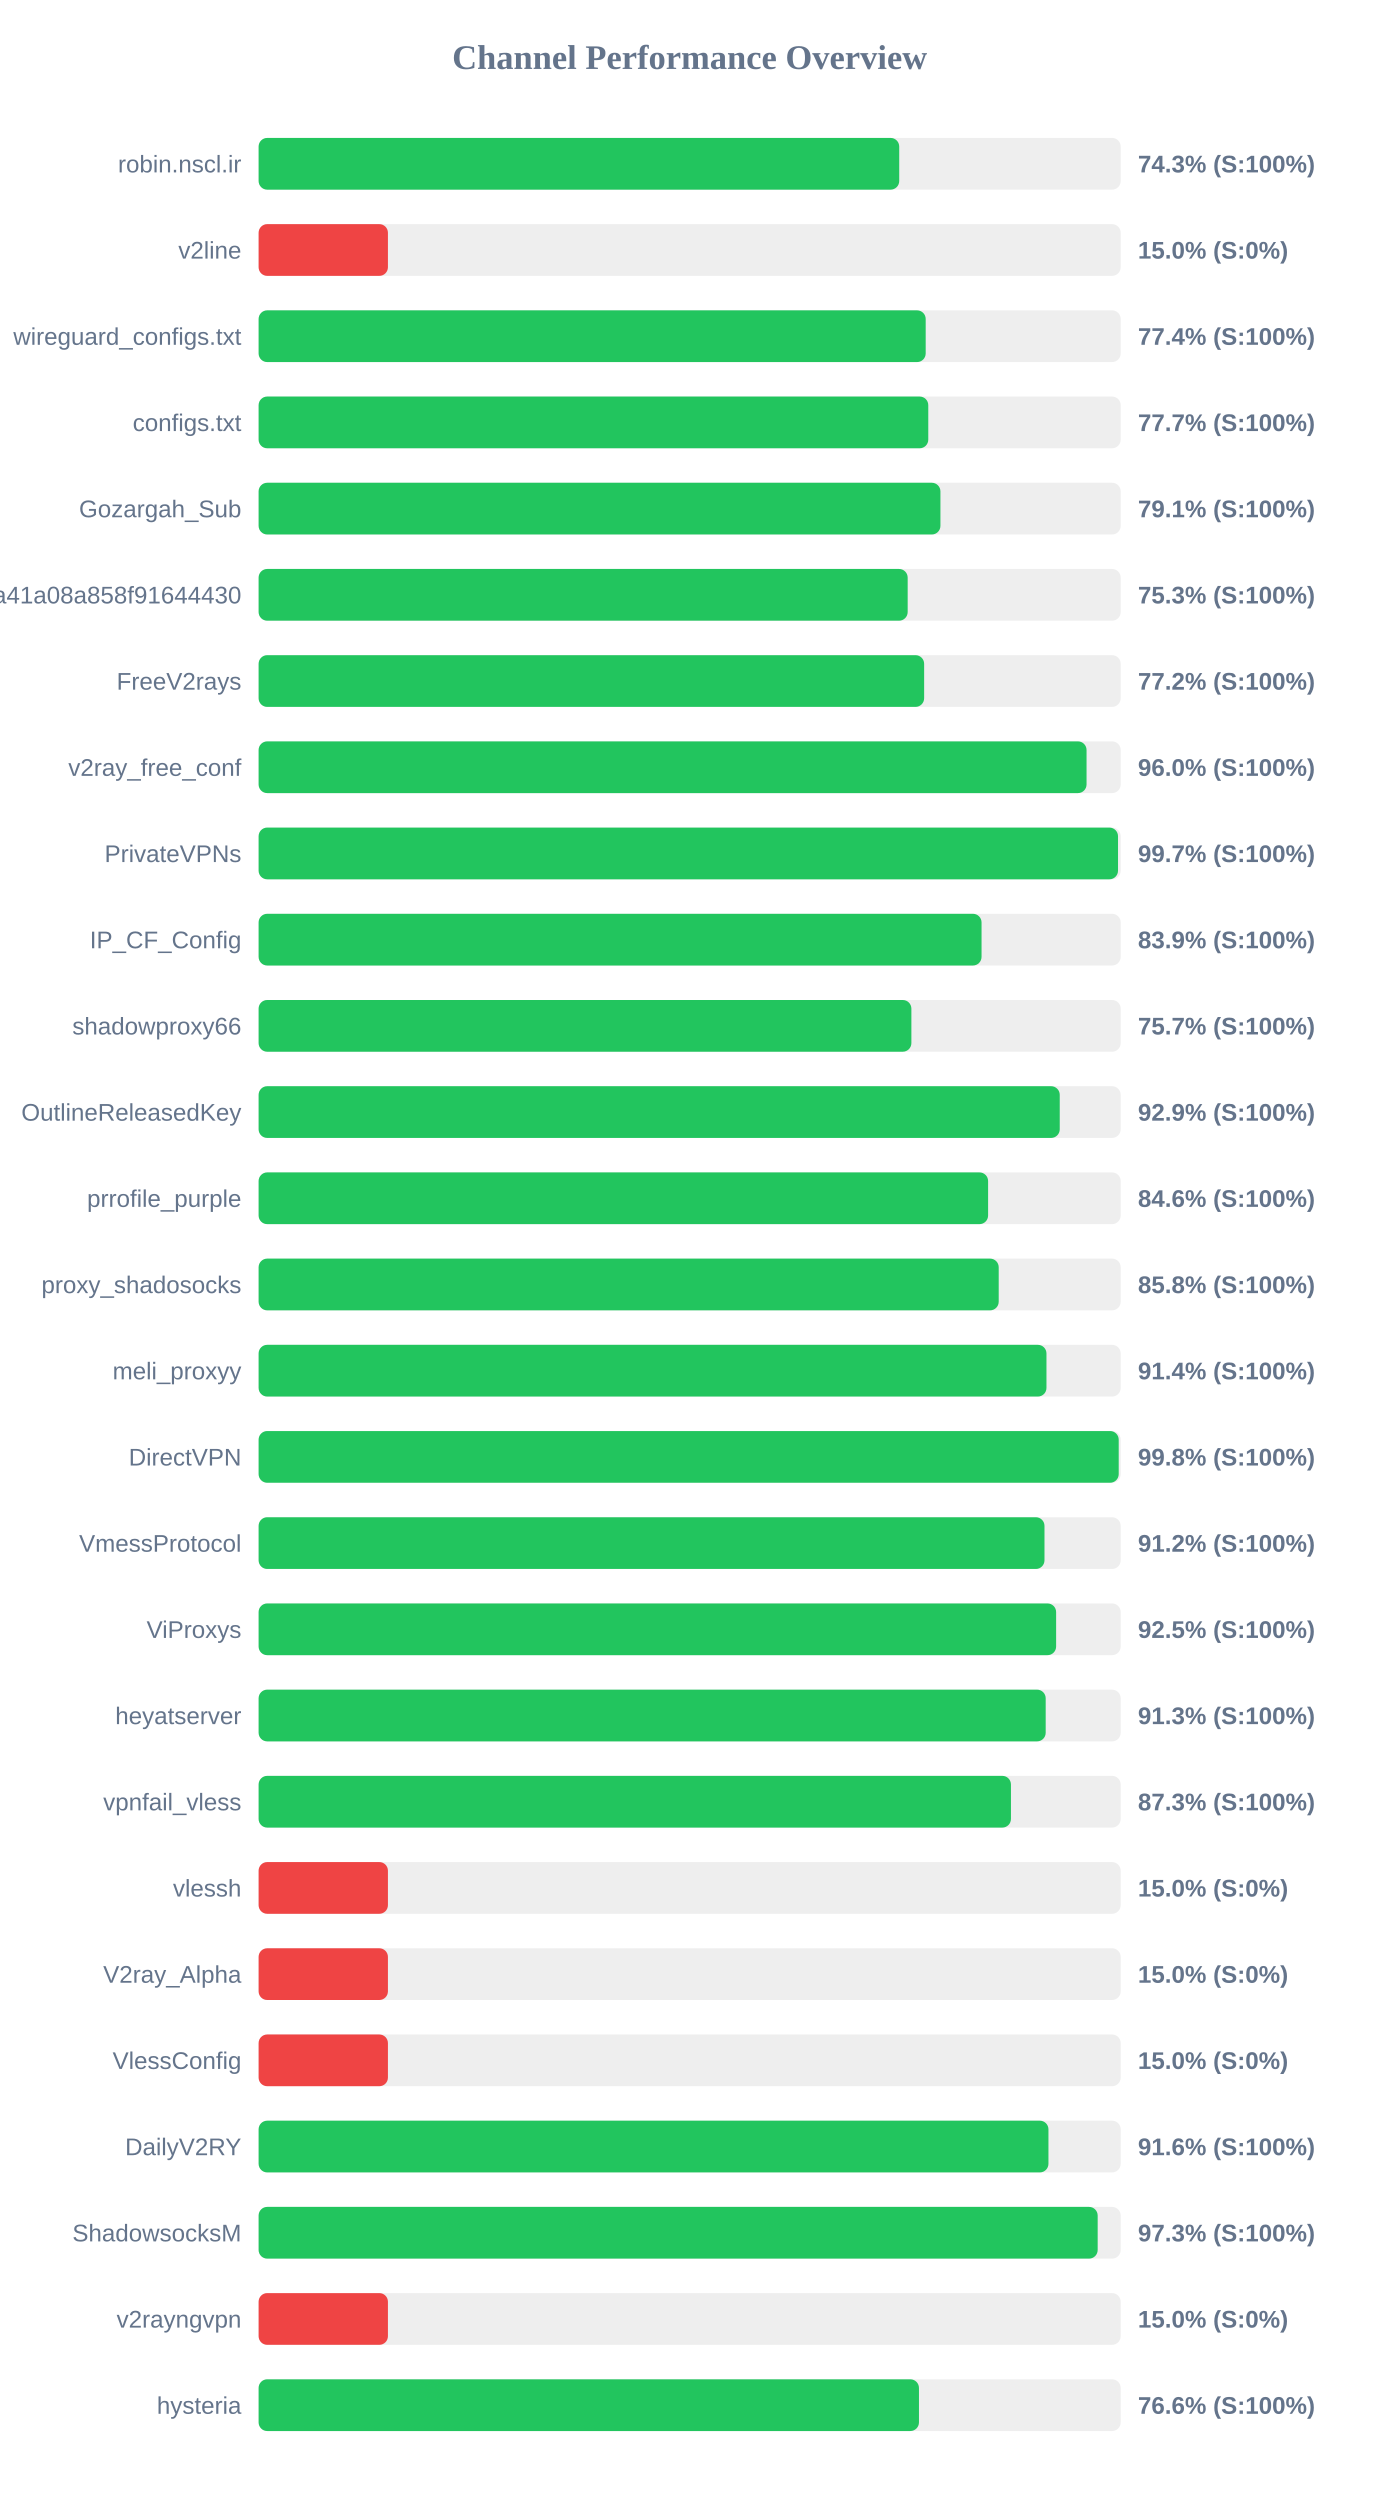
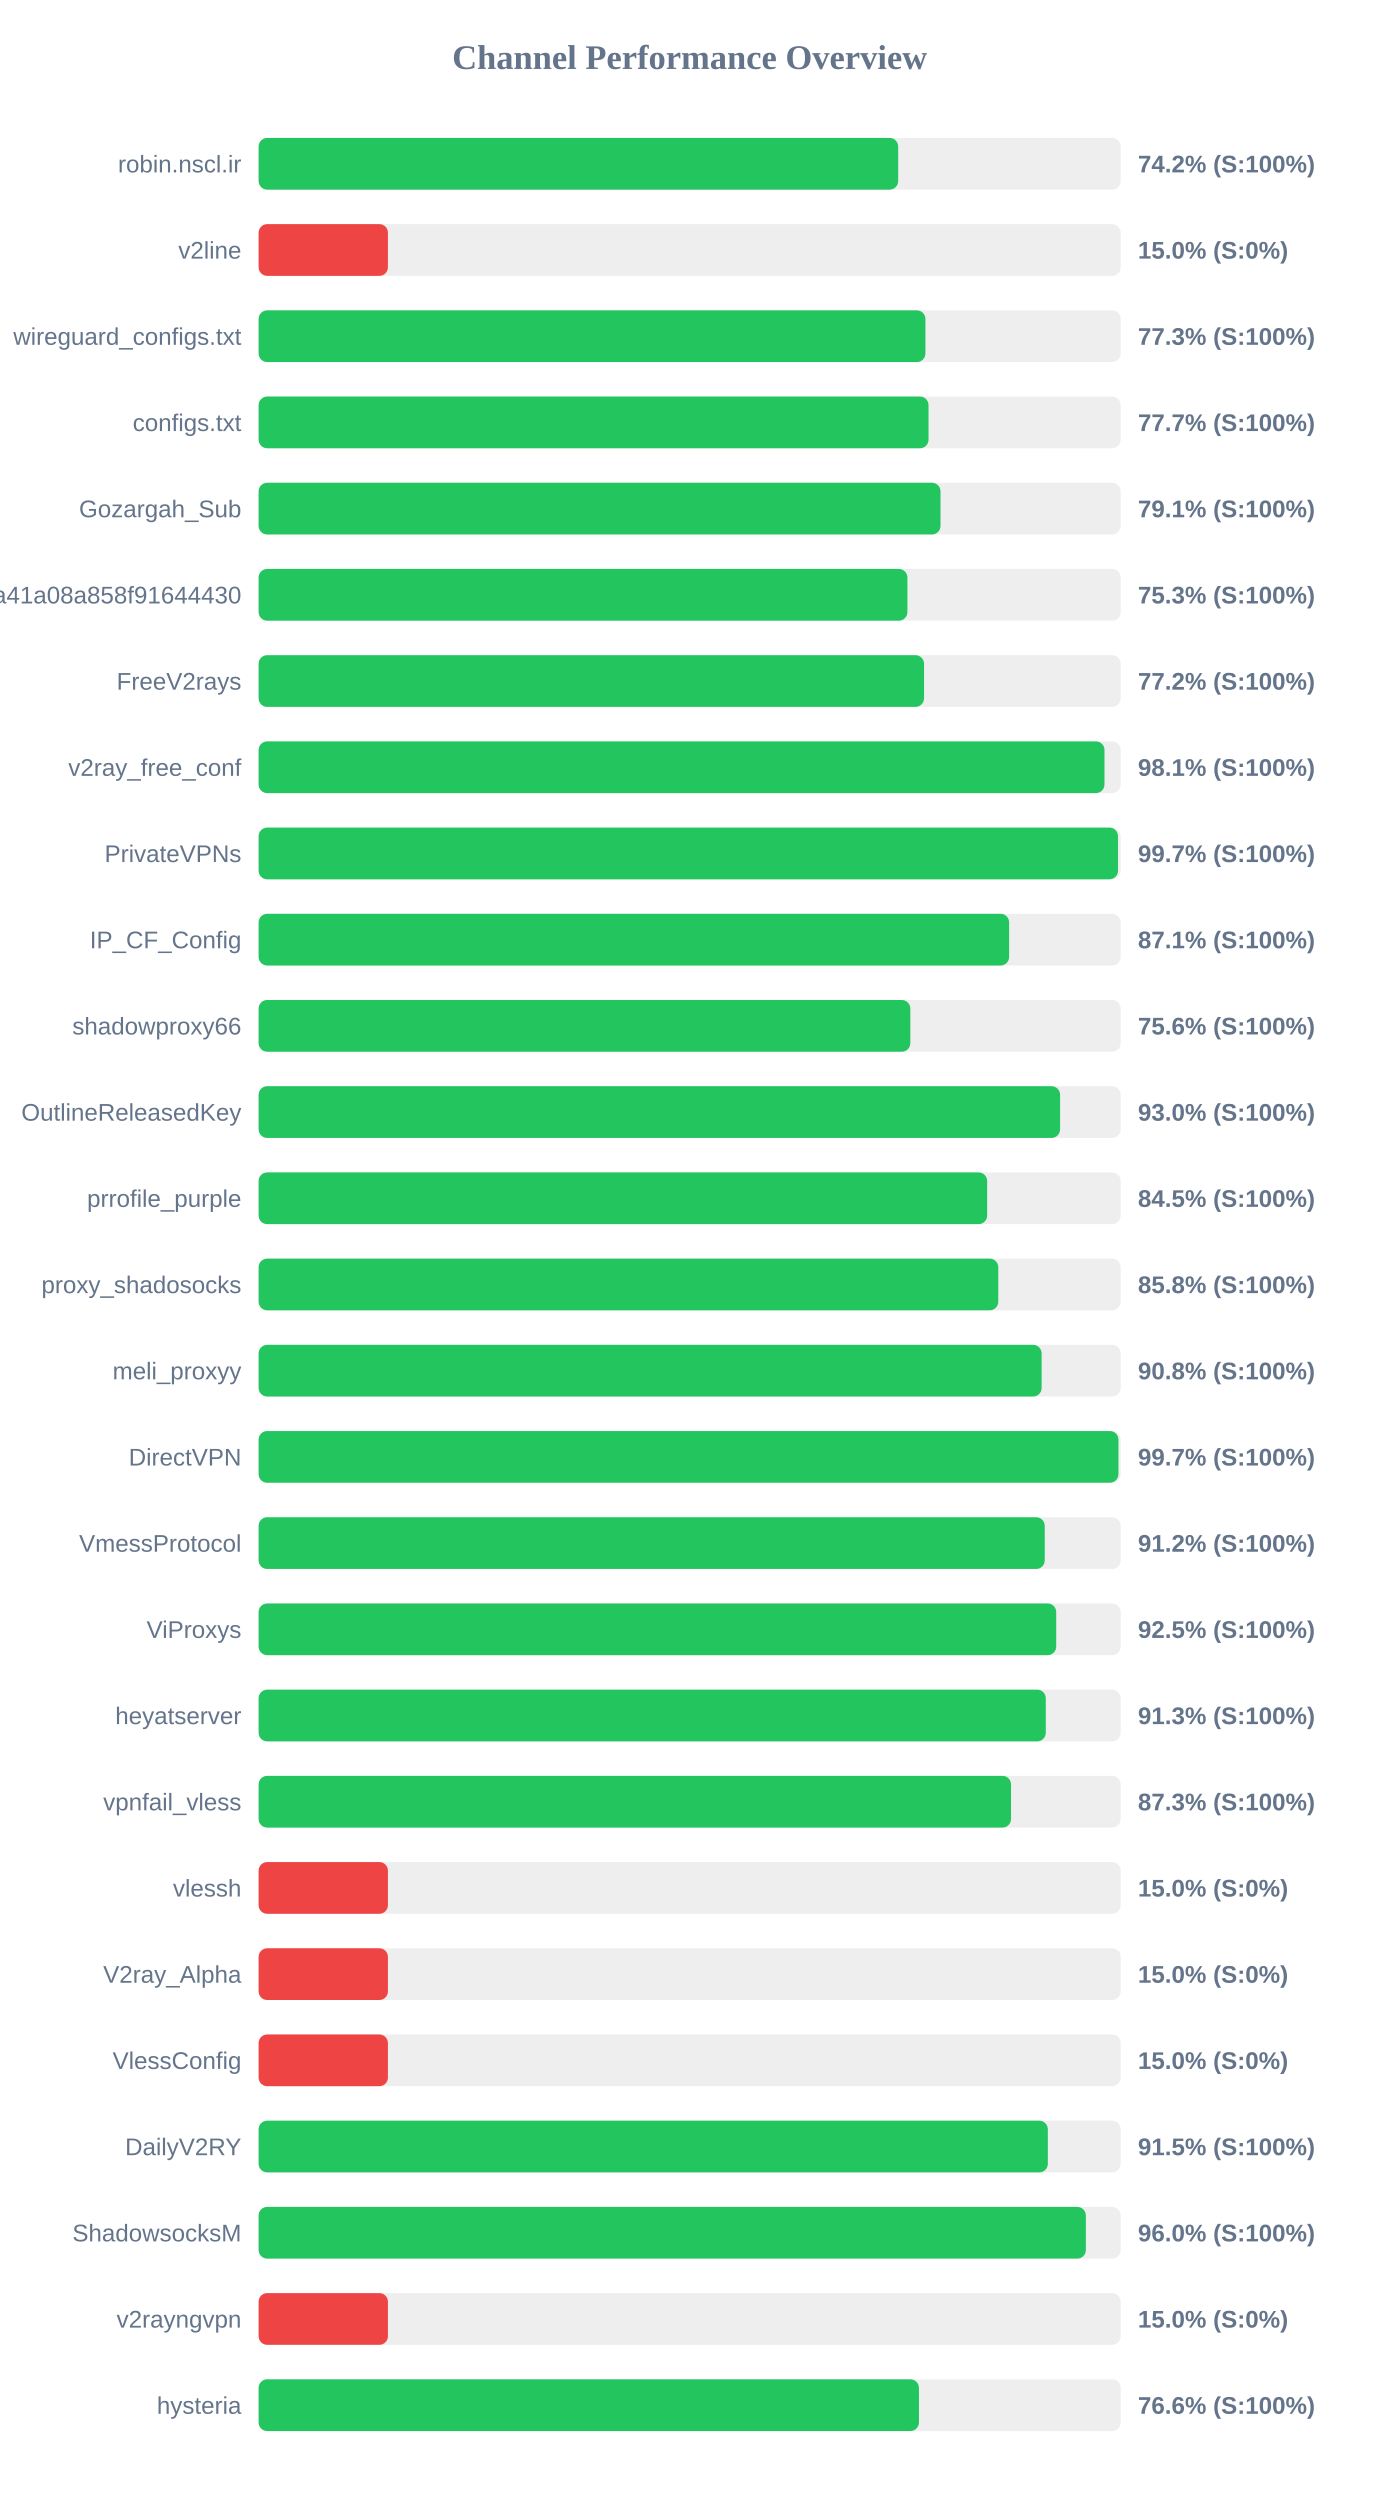
<svg xmlns="http://www.w3.org/2000/svg" width="800" height="1450" version="1.1">
  <style>
        .row { font: 14px Arial; fill: #64748b; }
        .score { font: bold 14px Arial; fill: #64748b; }
    </style>
  <text x="400" y="40" text-anchor="middle" font-size="20px" font-weight="bold" fill="#64748b">Channel Performance Overview</text>
  <rect x="150" y="80" width="500" height="30" fill="#eee" rx="5" />
-   <rect x="150" y="80" width="371.55" height="30" fill="#22c55e" rx="5" />
+   <rect x="150" y="80" width="370.95" height="30" fill="#22c55e" rx="5" />
  <text x="140" y="100" text-anchor="end" class="row">robin.nscl.ir</text>
-   <text x="660" y="100" text-anchor="start" class="score">74.3% (S:100%)</text>
+   <text x="660" y="100" text-anchor="start" class="score">74.2% (S:100%)</text>
  <rect x="150" y="130" width="500" height="30" fill="#eee" rx="5" />
  <rect x="150" y="130" width="75.0" height="30" fill="#ef4444" rx="5" />
  <text x="140" y="150" text-anchor="end" class="row">v2line</text>
  <text x="660" y="150" text-anchor="start" class="score">15.0% (S:0%)</text>
  <rect x="150" y="180" width="500" height="30" fill="#eee" rx="5" />
-   <rect x="150" y="180" width="386.9" height="30" fill="#22c55e" rx="5" />
+   <rect x="150" y="180" width="386.75" height="30" fill="#22c55e" rx="5" />
  <text x="140" y="200" text-anchor="end" class="row">wireguard_configs.txt</text>
-   <text x="660" y="200" text-anchor="start" class="score">77.4% (S:100%)</text>
+   <text x="660" y="200" text-anchor="start" class="score">77.3% (S:100%)</text>
  <rect x="150" y="230" width="500" height="30" fill="#eee" rx="5" />
-   <rect x="150" y="230" width="388.4" height="30" fill="#22c55e" rx="5" />
+   <rect x="150" y="230" width="388.55" height="30" fill="#22c55e" rx="5" />
  <text x="140" y="250" text-anchor="end" class="row">configs.txt</text>
  <text x="660" y="250" text-anchor="start" class="score">77.7% (S:100%)</text>
  <rect x="150" y="280" width="500" height="30" fill="#eee" rx="5" />
-   <rect x="150" y="280" width="395.45" height="30" fill="#22c55e" rx="5" />
+   <rect x="150" y="280" width="395.5" height="30" fill="#22c55e" rx="5" />
  <text x="140" y="300" text-anchor="end" class="row">Gozargah_Sub</text>
  <text x="660" y="300" text-anchor="start" class="score">79.1% (S:100%)</text>
  <rect x="150" y="330" width="500" height="30" fill="#eee" rx="5" />
-   <rect x="150" y="330" width="376.45" height="30" fill="#22c55e" rx="5" />
+   <rect x="150" y="330" width="376.3" height="30" fill="#22c55e" rx="5" />
  <text x="140" y="350" text-anchor="end" class="row">subscribe?token=fed4ab7c582c2a41a08a858f91644430</text>
  <text x="660" y="350" text-anchor="start" class="score">75.3% (S:100%)</text>
  <rect x="150" y="380" width="500" height="30" fill="#eee" rx="5" />
-   <rect x="150" y="380" width="386.0" height="30" fill="#22c55e" rx="5" />
+   <rect x="150" y="380" width="385.95" height="30" fill="#22c55e" rx="5" />
  <text x="140" y="400" text-anchor="end" class="row">FreeV2rays</text>
  <text x="660" y="400" text-anchor="start" class="score">77.2% (S:100%)</text>
  <rect x="150" y="430" width="500" height="30" fill="#eee" rx="5" />
-   <rect x="150" y="430" width="480.2" height="30" fill="#22c55e" rx="5" />
+   <rect x="150" y="430" width="490.6" height="30" fill="#22c55e" rx="5" />
  <text x="140" y="450" text-anchor="end" class="row">v2ray_free_conf</text>
-   <text x="660" y="450" text-anchor="start" class="score">96.0% (S:100%)</text>
+   <text x="660" y="450" text-anchor="start" class="score">98.1% (S:100%)</text>
  <rect x="150" y="480" width="500" height="30" fill="#eee" rx="5" />
  <rect x="150" y="480" width="498.45" height="30" fill="#22c55e" rx="5" />
  <text x="140" y="500" text-anchor="end" class="row">PrivateVPNs</text>
  <text x="660" y="500" text-anchor="start" class="score">99.7% (S:100%)</text>
  <rect x="150" y="530" width="500" height="30" fill="#eee" rx="5" />
-   <rect x="150" y="530" width="419.3" height="30" fill="#22c55e" rx="5" />
+   <rect x="150" y="530" width="435.3" height="30" fill="#22c55e" rx="5" />
  <text x="140" y="550" text-anchor="end" class="row">IP_CF_Config</text>
-   <text x="660" y="550" text-anchor="start" class="score">83.9% (S:100%)</text>
+   <text x="660" y="550" text-anchor="start" class="score">87.1% (S:100%)</text>
  <rect x="150" y="580" width="500" height="30" fill="#eee" rx="5" />
-   <rect x="150" y="580" width="378.6" height="30" fill="#22c55e" rx="5" />
+   <rect x="150" y="580" width="378.0" height="30" fill="#22c55e" rx="5" />
  <text x="140" y="600" text-anchor="end" class="row">shadowproxy66</text>
-   <text x="660" y="600" text-anchor="start" class="score">75.7% (S:100%)</text>
+   <text x="660" y="600" text-anchor="start" class="score">75.6% (S:100%)</text>
  <rect x="150" y="630" width="500" height="30" fill="#eee" rx="5" />
-   <rect x="150" y="630" width="464.65" height="30" fill="#22c55e" rx="5" />
+   <rect x="150" y="630" width="464.85" height="30" fill="#22c55e" rx="5" />
  <text x="140" y="650" text-anchor="end" class="row">OutlineReleasedKey</text>
-   <text x="660" y="650" text-anchor="start" class="score">92.9% (S:100%)</text>
+   <text x="660" y="650" text-anchor="start" class="score">93.0% (S:100%)</text>
  <rect x="150" y="680" width="500" height="30" fill="#eee" rx="5" />
-   <rect x="150" y="680" width="423.1" height="30" fill="#22c55e" rx="5" />
+   <rect x="150" y="680" width="422.55" height="30" fill="#22c55e" rx="5" />
  <text x="140" y="700" text-anchor="end" class="row">prrofile_purple</text>
-   <text x="660" y="700" text-anchor="start" class="score">84.6% (S:100%)</text>
+   <text x="660" y="700" text-anchor="start" class="score">84.5% (S:100%)</text>
  <rect x="150" y="730" width="500" height="30" fill="#eee" rx="5" />
-   <rect x="150" y="730" width="429.25" height="30" fill="#22c55e" rx="5" />
+   <rect x="150" y="730" width="429.0" height="30" fill="#22c55e" rx="5" />
  <text x="140" y="750" text-anchor="end" class="row">proxy_shadosocks</text>
  <text x="660" y="750" text-anchor="start" class="score">85.8% (S:100%)</text>
  <rect x="150" y="780" width="500" height="30" fill="#eee" rx="5" />
-   <rect x="150" y="780" width="456.95" height="30" fill="#22c55e" rx="5" />
+   <rect x="150" y="780" width="454.15" height="30" fill="#22c55e" rx="5" />
  <text x="140" y="800" text-anchor="end" class="row">meli_proxyy</text>
-   <text x="660" y="800" text-anchor="start" class="score">91.4% (S:100%)</text>
+   <text x="660" y="800" text-anchor="start" class="score">90.8% (S:100%)</text>
  <rect x="150" y="830" width="500" height="30" fill="#eee" rx="5" />
-   <rect x="150" y="830" width="498.85" height="30" fill="#22c55e" rx="5" />
+   <rect x="150" y="830" width="498.7" height="30" fill="#22c55e" rx="5" />
  <text x="140" y="850" text-anchor="end" class="row">DirectVPN</text>
-   <text x="660" y="850" text-anchor="start" class="score">99.8% (S:100%)</text>
+   <text x="660" y="850" text-anchor="start" class="score">99.7% (S:100%)</text>
  <rect x="150" y="880" width="500" height="30" fill="#eee" rx="5" />
-   <rect x="150" y="880" width="455.8" height="30" fill="#22c55e" rx="5" />
+   <rect x="150" y="880" width="455.95" height="30" fill="#22c55e" rx="5" />
  <text x="140" y="900" text-anchor="end" class="row">VmessProtocol</text>
  <text x="660" y="900" text-anchor="start" class="score">91.2% (S:100%)</text>
  <rect x="150" y="930" width="500" height="30" fill="#eee" rx="5" />
-   <rect x="150" y="930" width="462.55" height="30" fill="#22c55e" rx="5" />
+   <rect x="150" y="930" width="462.6" height="30" fill="#22c55e" rx="5" />
  <text x="140" y="950" text-anchor="end" class="row">ViProxys</text>
  <text x="660" y="950" text-anchor="start" class="score">92.5% (S:100%)</text>
  <rect x="150" y="980" width="500" height="30" fill="#eee" rx="5" />
-   <rect x="150" y="980" width="456.5" height="30" fill="#22c55e" rx="5" />
+   <rect x="150" y="980" width="456.55" height="30" fill="#22c55e" rx="5" />
  <text x="140" y="1000" text-anchor="end" class="row">heyatserver</text>
  <text x="660" y="1000" text-anchor="start" class="score">91.3% (S:100%)</text>
  <rect x="150" y="1030" width="500" height="30" fill="#eee" rx="5" />
-   <rect x="150" y="1030" width="436.35" height="30" fill="#22c55e" rx="5" />
+   <rect x="150" y="1030" width="436.4" height="30" fill="#22c55e" rx="5" />
  <text x="140" y="1050" text-anchor="end" class="row">vpnfail_vless</text>
  <text x="660" y="1050" text-anchor="start" class="score">87.3% (S:100%)</text>
  <rect x="150" y="1080" width="500" height="30" fill="#eee" rx="5" />
  <rect x="150" y="1080" width="75.0" height="30" fill="#ef4444" rx="5" />
  <text x="140" y="1100" text-anchor="end" class="row">vlessh</text>
  <text x="660" y="1100" text-anchor="start" class="score">15.0% (S:0%)</text>
  <rect x="150" y="1130" width="500" height="30" fill="#eee" rx="5" />
  <rect x="150" y="1130" width="75.0" height="30" fill="#ef4444" rx="5" />
  <text x="140" y="1150" text-anchor="end" class="row">V2ray_Alpha</text>
  <text x="660" y="1150" text-anchor="start" class="score">15.0% (S:0%)</text>
  <rect x="150" y="1180" width="500" height="30" fill="#eee" rx="5" />
  <rect x="150" y="1180" width="75.0" height="30" fill="#ef4444" rx="5" />
  <text x="140" y="1200" text-anchor="end" class="row">VlessConfig</text>
  <text x="660" y="1200" text-anchor="start" class="score">15.0% (S:0%)</text>
  <rect x="150" y="1230" width="500" height="30" fill="#eee" rx="5" />
-   <rect x="150" y="1230" width="458.1" height="30" fill="#22c55e" rx="5" />
+   <rect x="150" y="1230" width="457.75" height="30" fill="#22c55e" rx="5" />
  <text x="140" y="1250" text-anchor="end" class="row">DailyV2RY</text>
-   <text x="660" y="1250" text-anchor="start" class="score">91.6% (S:100%)</text>
+   <text x="660" y="1250" text-anchor="start" class="score">91.5% (S:100%)</text>
  <rect x="150" y="1280" width="500" height="30" fill="#eee" rx="5" />
-   <rect x="150" y="1280" width="486.65" height="30" fill="#22c55e" rx="5" />
+   <rect x="150" y="1280" width="479.8" height="30" fill="#22c55e" rx="5" />
  <text x="140" y="1300" text-anchor="end" class="row">ShadowsocksM</text>
-   <text x="660" y="1300" text-anchor="start" class="score">97.3% (S:100%)</text>
+   <text x="660" y="1300" text-anchor="start" class="score">96.0% (S:100%)</text>
  <rect x="150" y="1330" width="500" height="30" fill="#eee" rx="5" />
  <rect x="150" y="1330" width="75.0" height="30" fill="#ef4444" rx="5" />
  <text x="140" y="1350" text-anchor="end" class="row">v2rayngvpn</text>
  <text x="660" y="1350" text-anchor="start" class="score">15.0% (S:0%)</text>
  <rect x="150" y="1380" width="500" height="30" fill="#eee" rx="5" />
  <rect x="150" y="1380" width="383.0" height="30" fill="#22c55e" rx="5" />
  <text x="140" y="1400" text-anchor="end" class="row">hysteria</text>
  <text x="660" y="1400" text-anchor="start" class="score">76.6% (S:100%)</text>
</svg>
